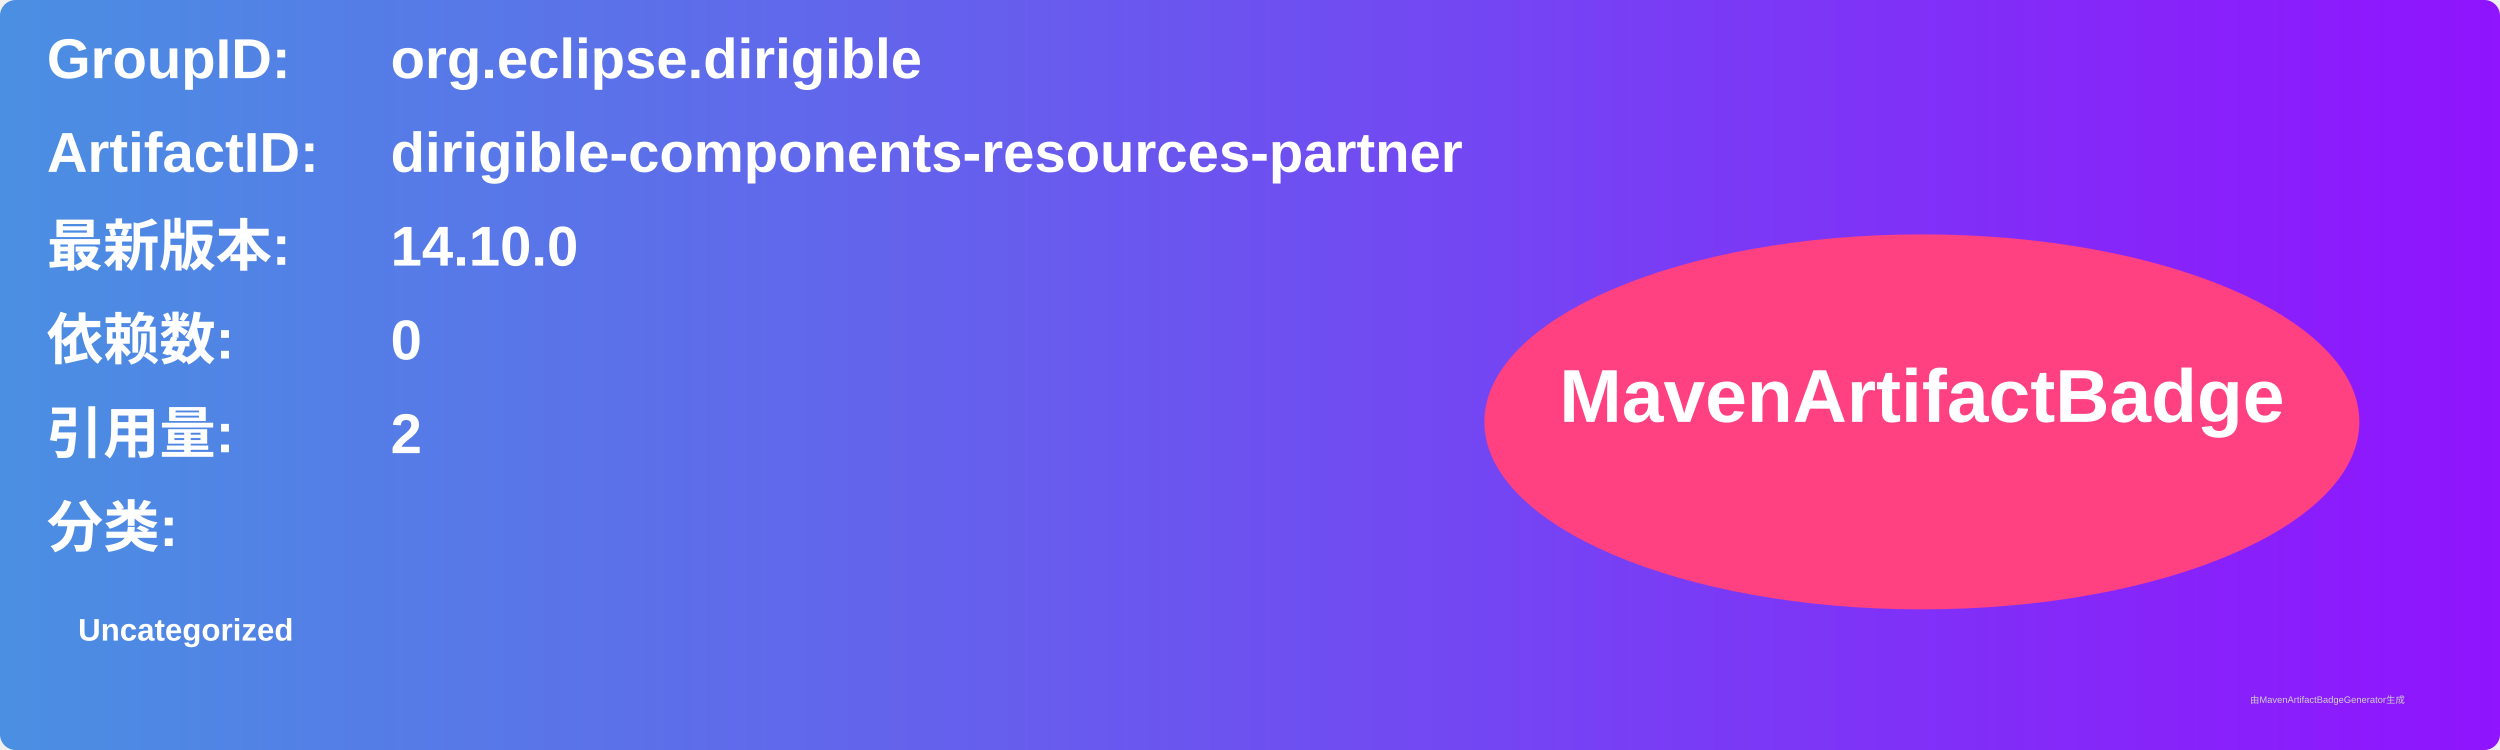
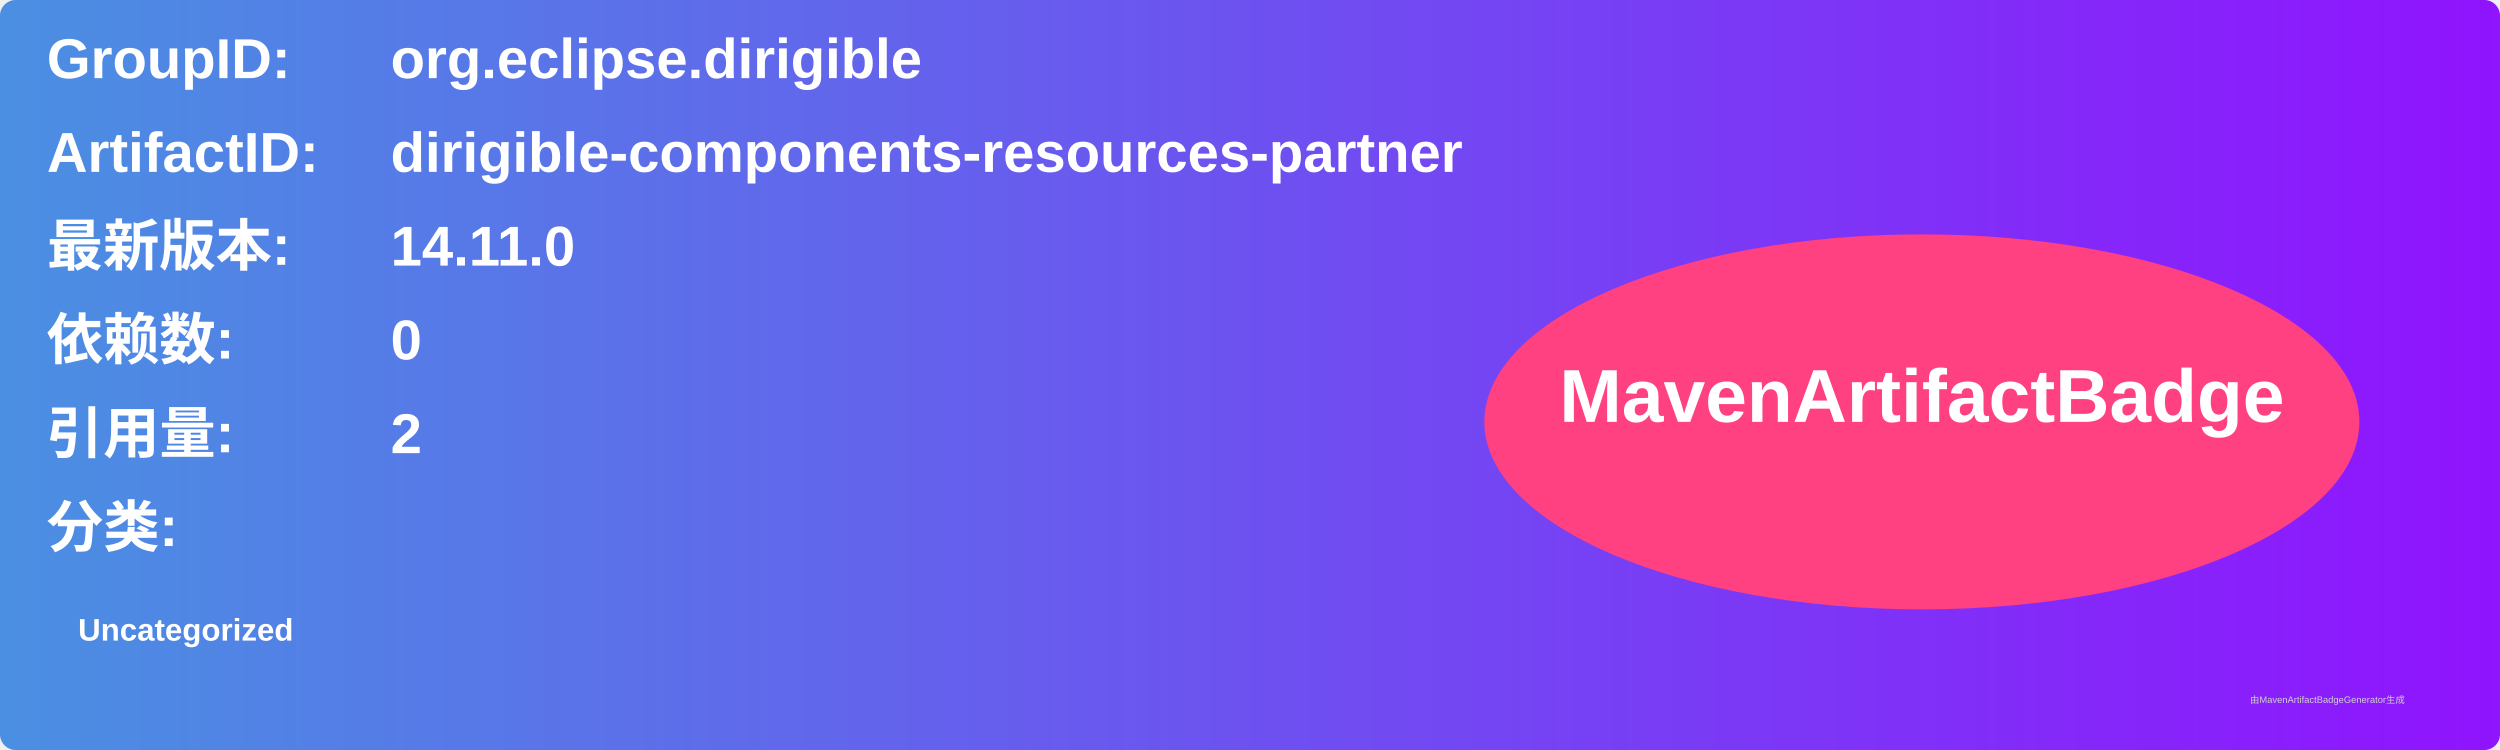
<svg xmlns="http://www.w3.org/2000/svg" width="800" height="240" viewBox="0 0 800 240">
  <linearGradient id="grad" x1="0%" y1="0%" x2="100%" y2="0%">
    <stop offset="0%" stop-color="#4a90e2" />
    <stop offset="100%" stop-color="#9013fe" />
  </linearGradient>
  <rect width="100%" height="100%" rx="5" ry="5" fill="url(#grad)" />
  <g transform="translate(15, 15)">
    <text x="0" y="10" font-family="Arial" font-size="18" fill="white" font-weight="bold" width="260">GroupID:</text>
    <text x="110" y="10" font-family="Arial" font-size="18" fill="white" font-weight="bold" width="460">org.eclipse.dirigible</text>
    <text x="0" y="40" font-family="Arial" font-size="18" fill="white" font-weight="bold" width="260">ArtifactID:</text>
    <text x="110" y="40" font-family="Arial" font-size="18" fill="white" font-weight="bold" width="460">dirigible-components-resources-partner</text>
    <text x="0" y="70" font-family="Arial" font-size="18" fill="white" font-weight="bold">最新版本:</text>
    <text x="110" y="70" font-family="Arial" font-size="18" fill="white" font-weight="bold">
-       <tspan font-weight="bold">14.10.0</tspan>
+       <tspan font-weight="bold">14.11.0</tspan>
    </text>
    <text x="0" y="100" font-family="Arial" font-size="18" fill="white" font-weight="bold">依赖数: </text>
    <text x="110" y="100" font-family="Arial" font-size="18" fill="white">
      <tspan font-weight="bold">0</tspan>
    </text>
    <text x="0" y="130" font-family="Arial" font-size="18" fill="white" font-weight="bold">引用量: </text>
    <text x="110" y="130" font-family="Arial" font-size="18" fill="white">
      <tspan font-weight="bold">2</tspan>
    </text>
    <text x="0" y="160" font-family="Arial" font-size="18" fill="white" font-weight="bold">分类:</text>
    <text x="10" y="190" font-family="Arial" font-size="10" fill="white">
      <tspan font-weight="bold">Uncategorized</tspan>
    </text>
    <ellipse cx="600" cy="120" rx="140" ry="60" fill="#ff4081" />
    <text x="600" y="120" text-anchor="middle" font-family="Arial" font-size="24" fill="white" font-weight="bold">MavenArtifactBadge</text>
  </g>
  <text x="720" y="225" font-family="Arial" font-size="3" fill="#d0d0d0">由MavenArtifactBadgeGenerator生成</text>
</svg>
